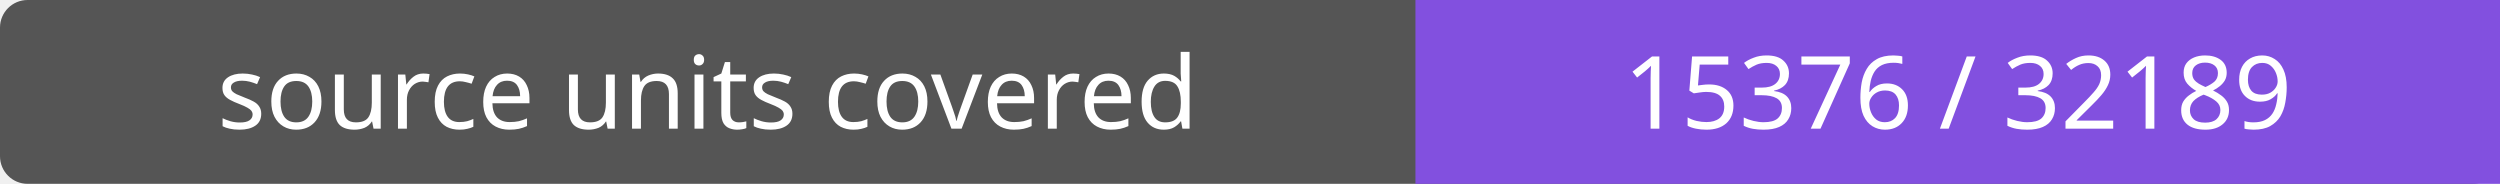
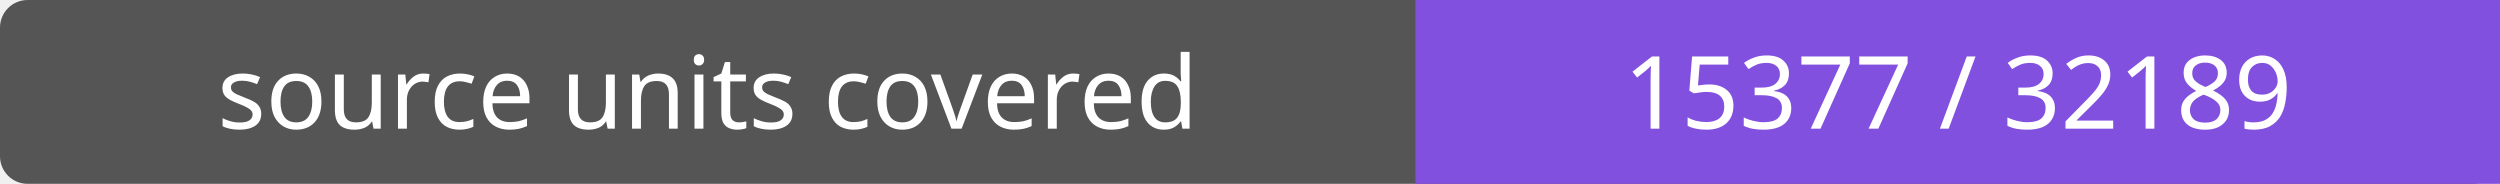
- <svg xmlns="http://www.w3.org/2000/svg" width="272" height="20" role="img" aria-label="source units covered: 15376 / 32189">
+ <svg xmlns="http://www.w3.org/2000/svg" width="272" height="20" role="img" aria-label="source units covered: 15377 / 32189">
  <rect width="272" height="20" rx="3" fill="#555" />
  <path fill="#8250df" d="M154 0h118v20H154z" />
  <g fill="#fff" text-anchor="middle" font-family="Verdana,sans-serif" font-size="11">
    <text x="77.0" y="14">source units covered</text>
-     <text x="213.0" y="14">15376 / 32189</text>
+     <text x="213.0" y="14">15377 / 32189</text>
  </g>
</svg>
